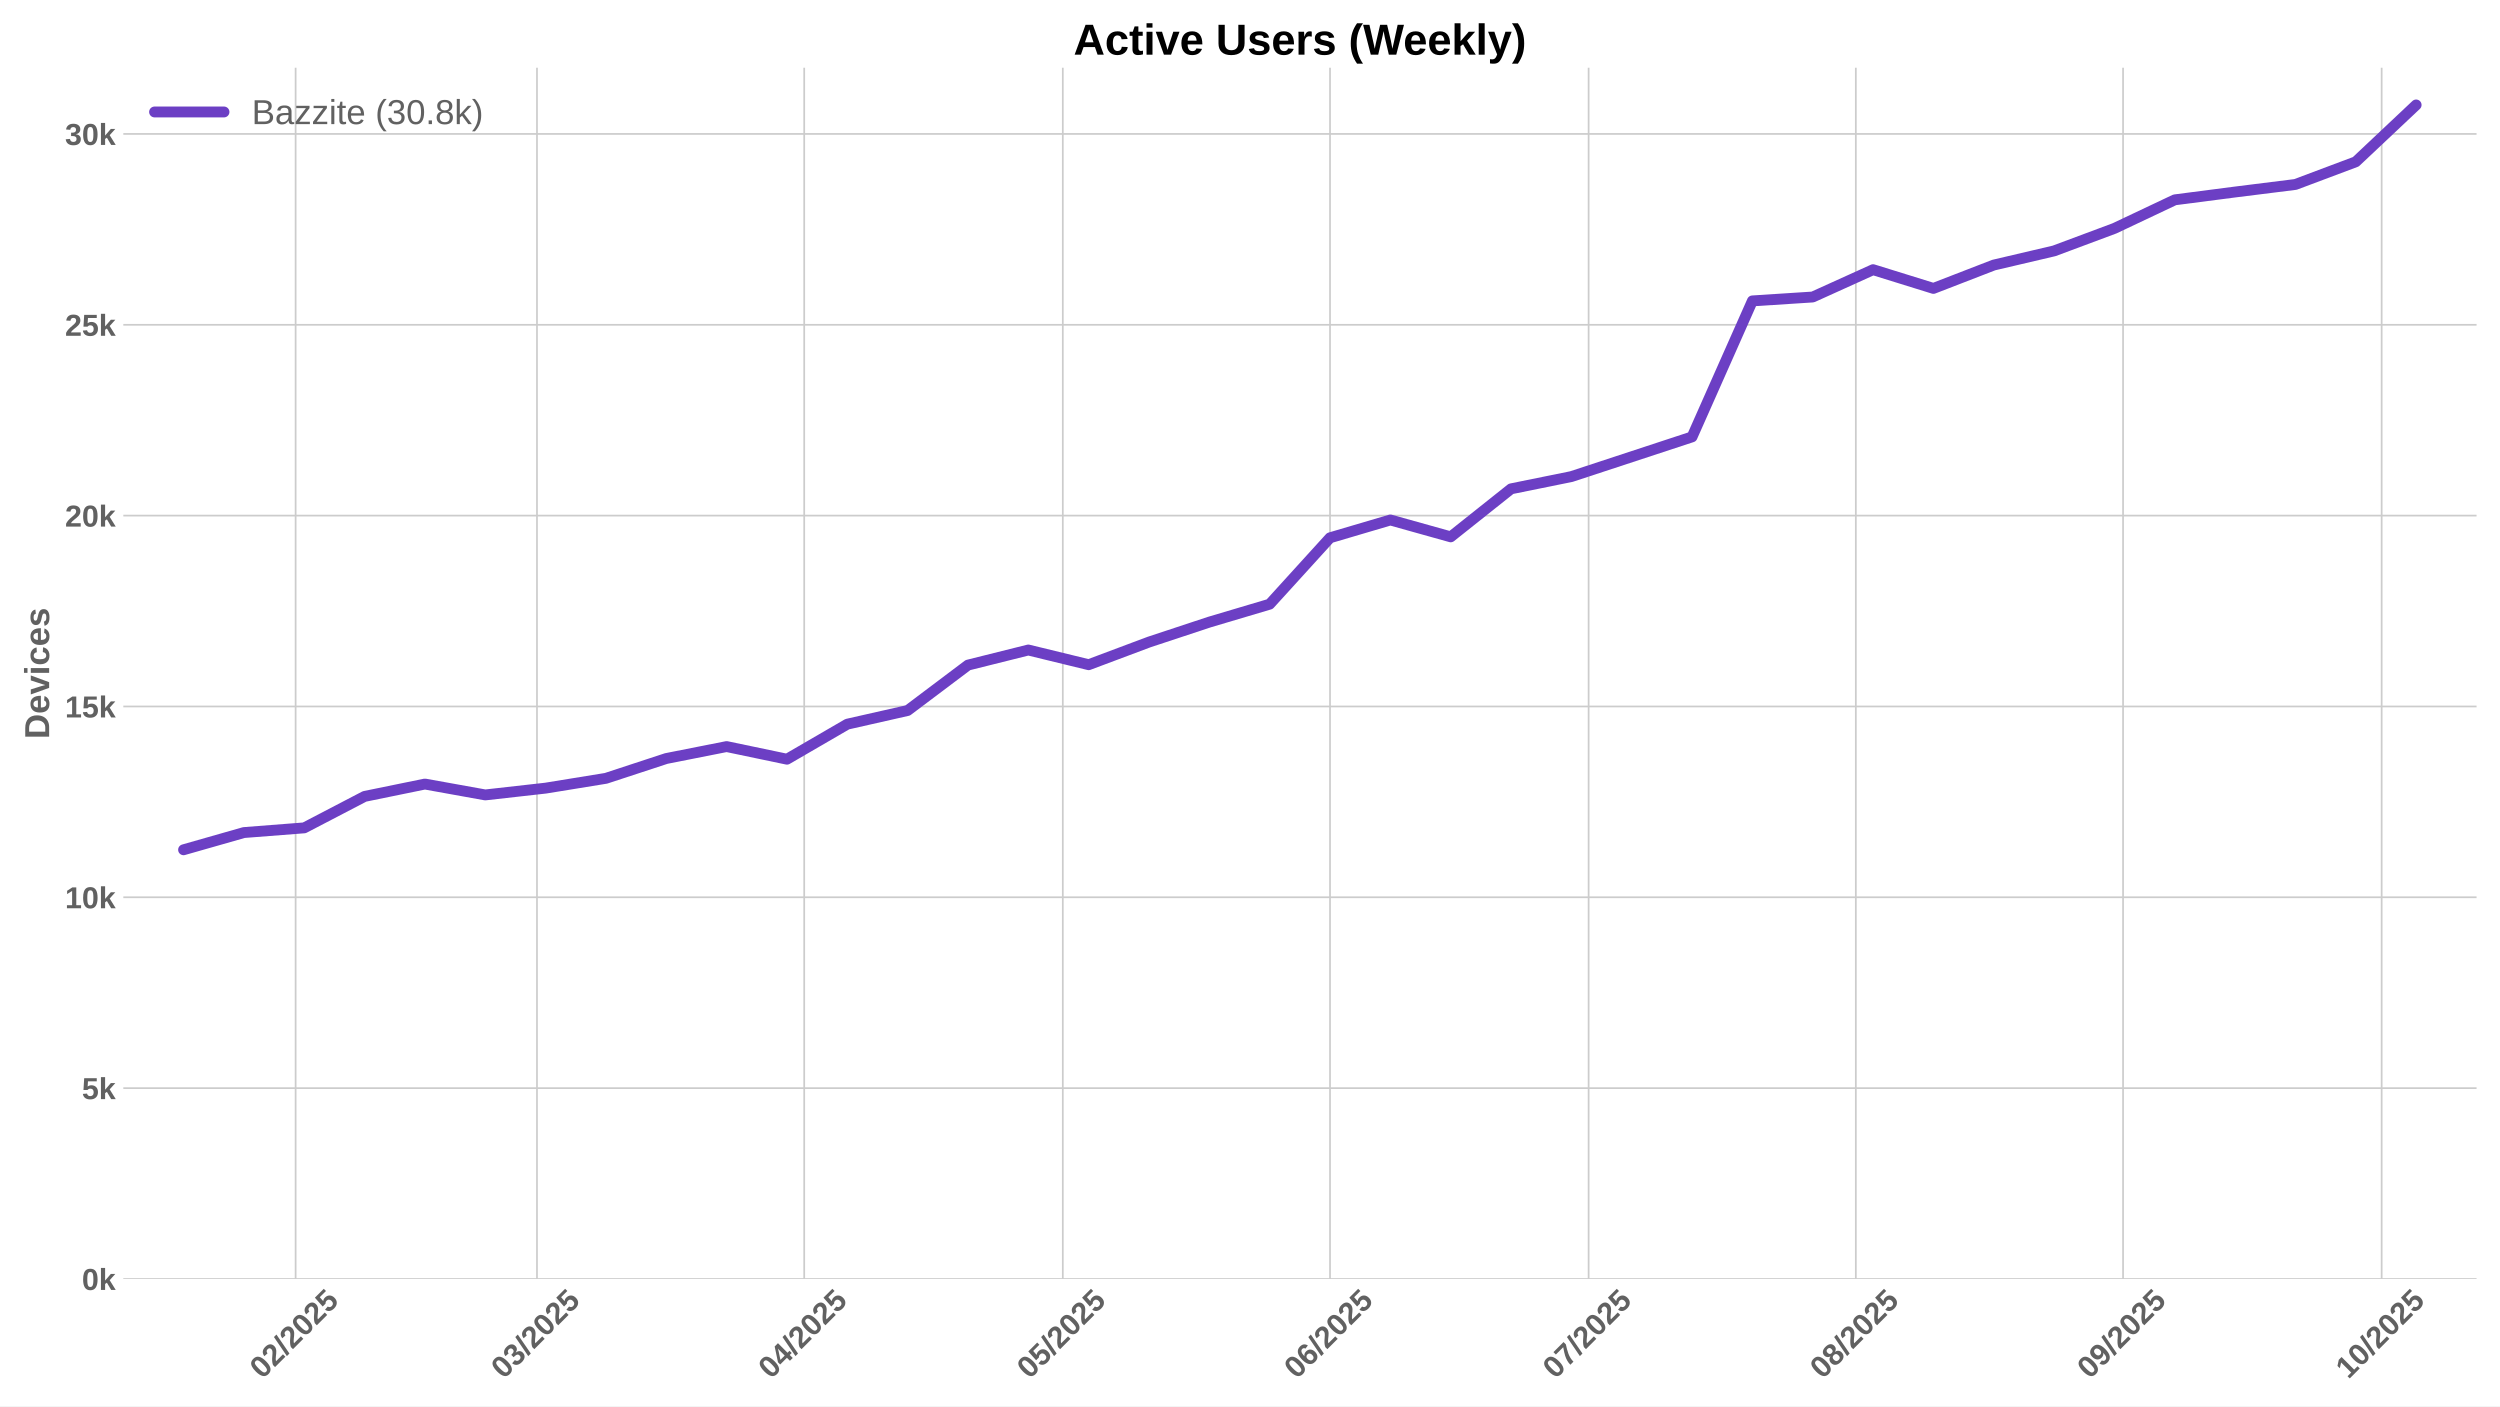
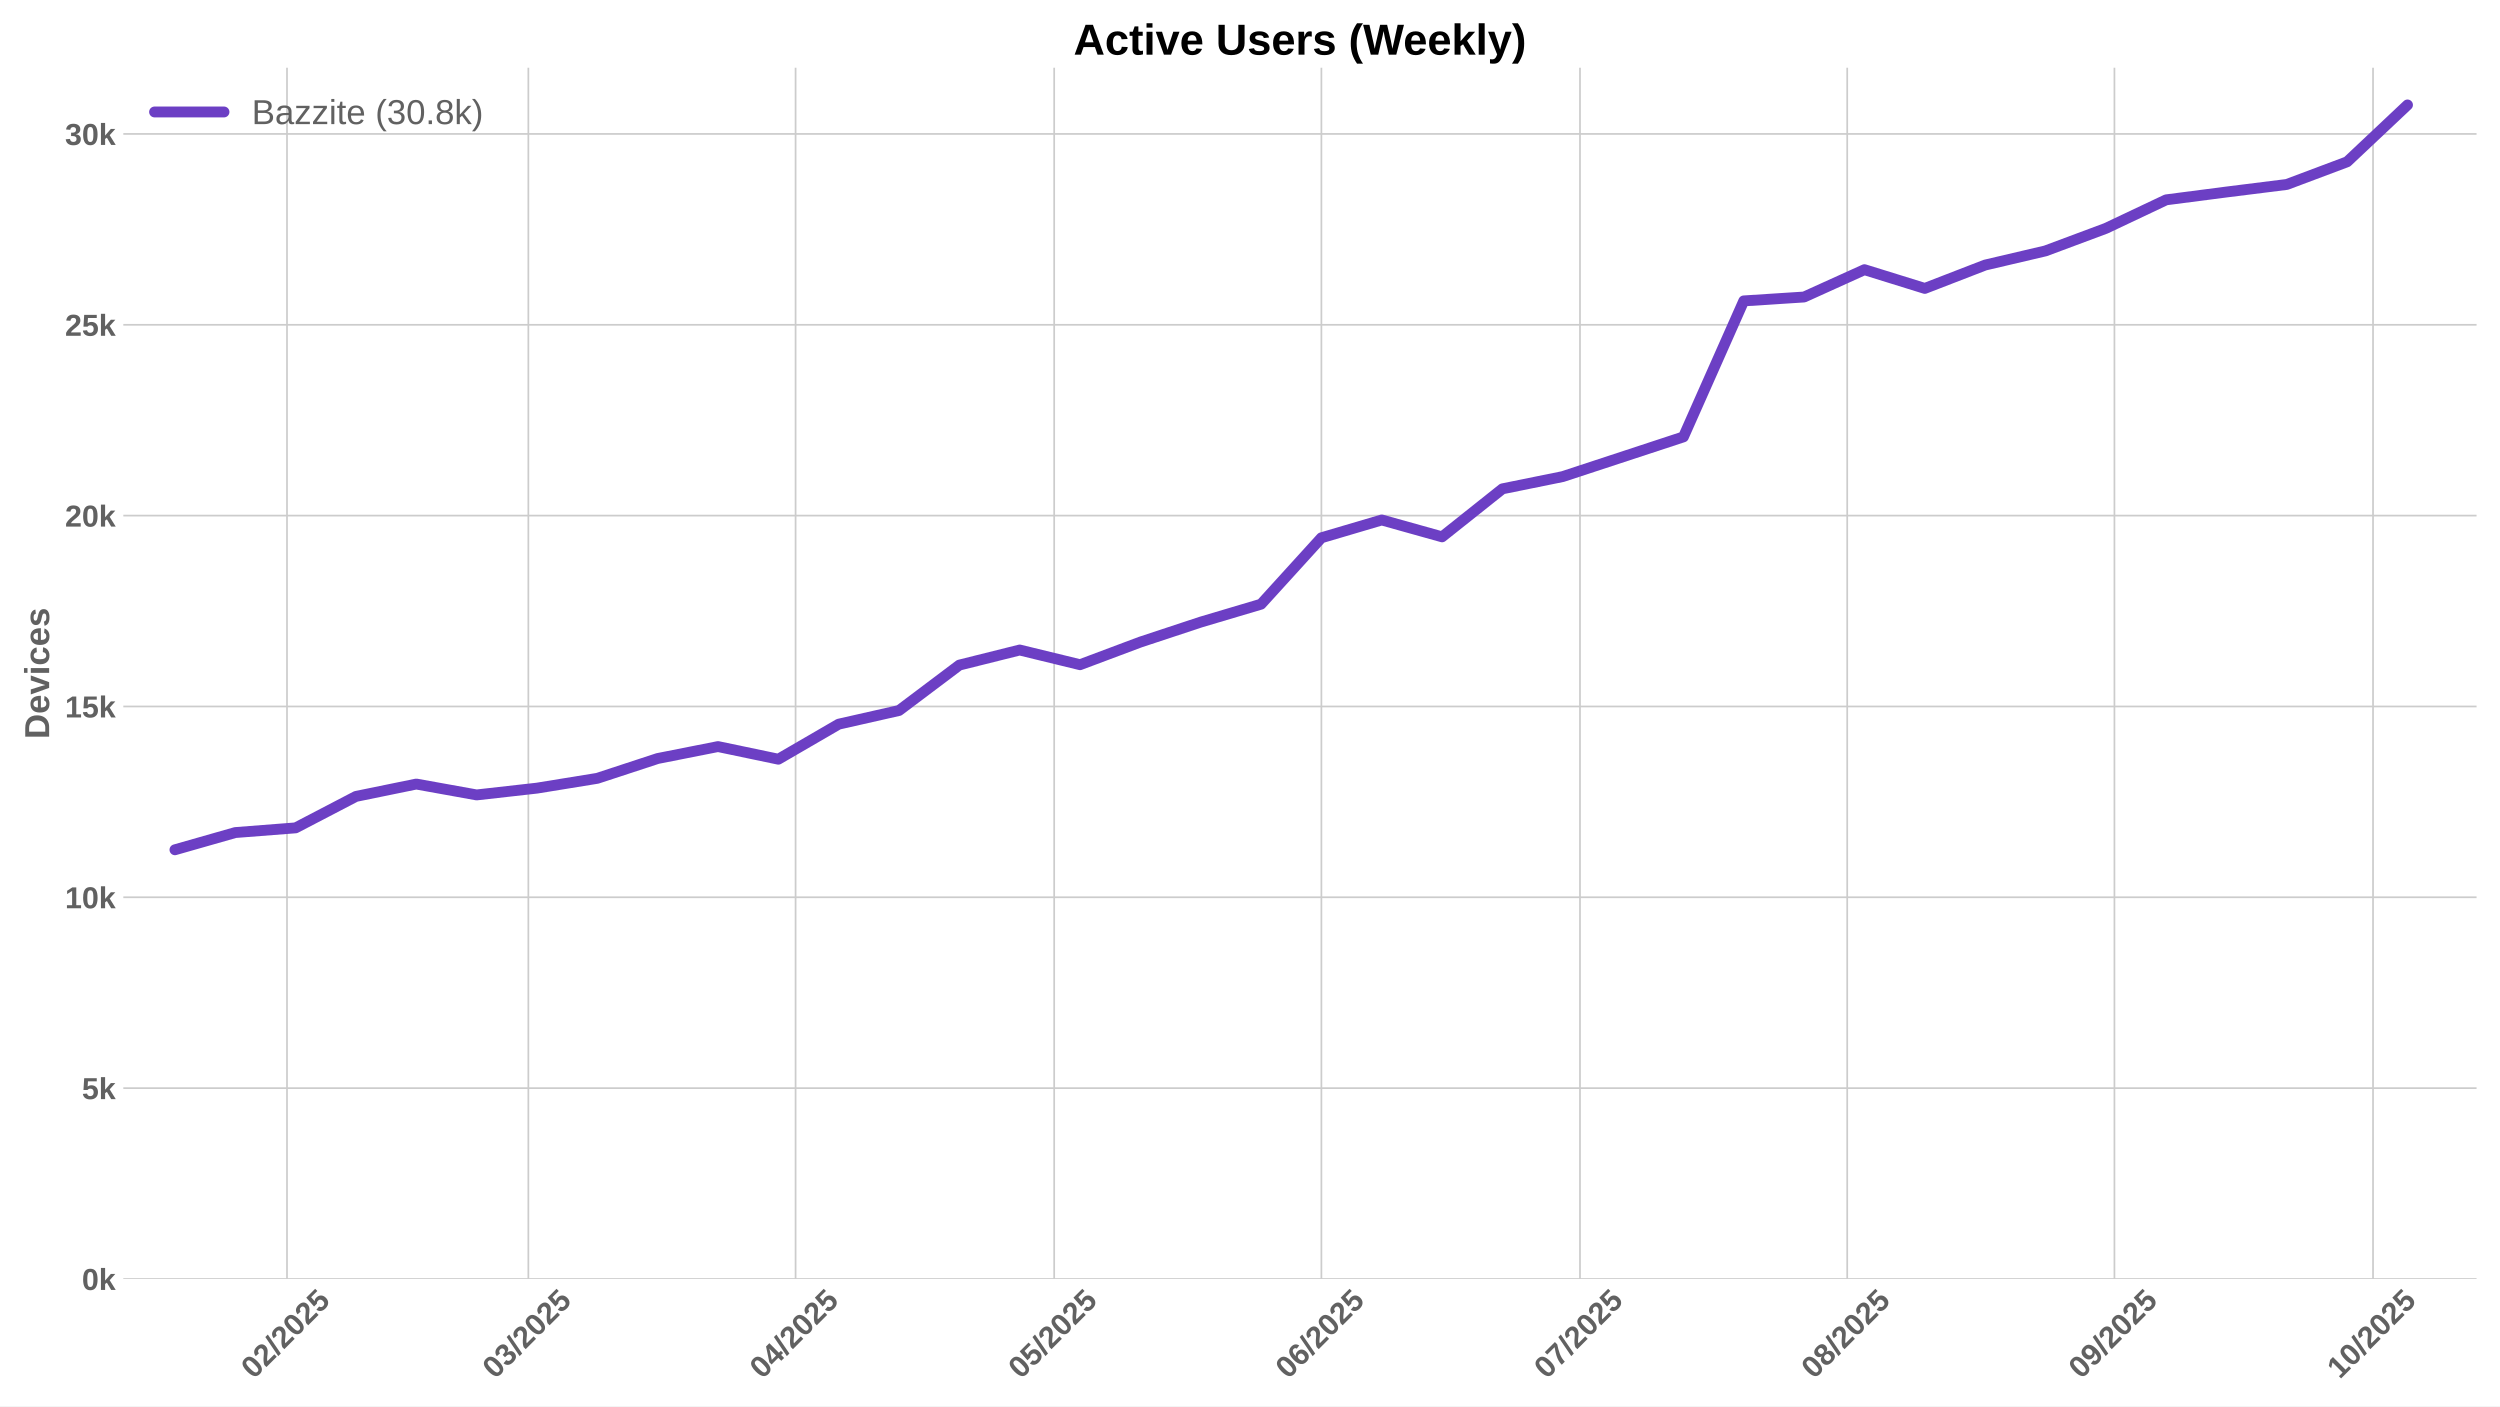
<svg xmlns="http://www.w3.org/2000/svg" xmlns:xlink="http://www.w3.org/1999/xlink" width="1152pt" height="648pt" viewBox="0 0 1152 648" version="1.1">
  <defs>
    <style type="text/css">*{stroke-linejoin: round; stroke-linecap: butt}</style>
  </defs>
  <g id="figure_1">
    <g id="patch_1">
      <path d="M 0 648  L 1152 648  L 1152 0  L 0 0  z " style="fill: #ffffff" />
    </g>
    <g id="axes_1">
      <g id="patch_2">
        <path d="M 56.82 589.343  L 1141.2 589.343  L 1141.2 31.2  L 56.82 31.2  z " style="fill: #ffffff" />
      </g>
      <g id="matplotlib.axis_1">
        <g id="xtick_1">
          <g id="line2d_1">
-             <path d="M 136.222 589.343  L 136.222 31.2  " clip-path="url(#paf05cb53e5)" style="fill: none; stroke: #cccccc; stroke-width: 0.8; stroke-linecap: round" />
+             <path d="M 132.248 589.343  L 132.248 31.2  " clip-path="url(#p21697cc60c)" style="fill: none; stroke: #cccccc; stroke-width: 0.8; stroke-linecap: round" />
          </g>
          <g id="line2d_2" />
          <g id="text_1">
-             <g style="fill: #616161" transform="translate(120.8921 635.7977) rotate(-45) scale(0.14 -0.14)">
+             <g style="fill: #616161" transform="translate(116.9178 635.7977) rotate(-45) scale(0.14 -0.14)">
              <defs>
                <path id="LiberationSans-Bold-30" d="M 3297 2203  Q 3297 1088 2914 512  Q 2531 -63 1766 -63  Q 253 -63 253 2203  Q 253 2994 418 3494  Q 584 3994 915 4231  Q 1247 4469 1791 4469  Q 2572 4469 2934 3903  Q 3297 3338 3297 2203  z M 2416 2203  Q 2416 2813 2356 3150  Q 2297 3488 2165 3634  Q 2034 3781 1784 3781  Q 1519 3781 1383 3632  Q 1247 3484 1189 3148  Q 1131 2813 1131 2203  Q 1131 1600 1192 1261  Q 1253 922 1386 775  Q 1519 628 1772 628  Q 2022 628 2158 783  Q 2294 938 2355 1278  Q 2416 1619 2416 2203  z " transform="scale(0.015625)" />
                <path id="LiberationSans-Bold-32" d="M 222 0  L 222 609  Q 394 988 711 1347  Q 1028 1706 1509 2097  Q 1972 2472 2158 2715  Q 2344 2959 2344 3194  Q 2344 3769 1766 3769  Q 1484 3769 1336 3617  Q 1188 3466 1144 3163  L 259 3213  Q 334 3825 717 4147  Q 1100 4469 1759 4469  Q 2472 4469 2853 4144  Q 3234 3819 3234 3231  Q 3234 2922 3112 2672  Q 2991 2422 2800 2211  Q 2609 2000 2376 1815  Q 2144 1631 1925 1456  Q 1706 1281 1526 1103  Q 1347 925 1259 722  L 3303 722  L 3303 0  L 222 0  z " transform="scale(0.015625)" />
                <path id="LiberationSans-Bold-2f" d="M 63 -128  L 972 4638  L 1716 4638  L 822 -128  L 63 -128  z " transform="scale(0.015625)" />
                <path id="LiberationSans-Bold-35" d="M 3381 1466  Q 3381 766 2945 351  Q 2509 -63 1750 -63  Q 1088 -63 689 235  Q 291 534 197 1100  L 1075 1172  Q 1144 891 1319 762  Q 1494 634 1759 634  Q 2088 634 2283 843  Q 2478 1053 2478 1447  Q 2478 1794 2293 2001  Q 2109 2209 1778 2209  Q 1413 2209 1181 1925  L 325 1925  L 478 4403  L 3125 4403  L 3125 3750  L 1275 3750  L 1203 2638  Q 1522 2919 2000 2919  Q 2628 2919 3004 2528  Q 3381 2138 3381 1466  z " transform="scale(0.015625)" />
              </defs>
              <use xlink:href="#LiberationSans-Bold-30" />
              <use xlink:href="#LiberationSans-Bold-32" transform="translate(55.61523 0)" />
              <use xlink:href="#LiberationSans-Bold-2f" transform="translate(111.2305 0)" />
              <use xlink:href="#LiberationSans-Bold-32" transform="translate(139.0137 0)" />
              <use xlink:href="#LiberationSans-Bold-30" transform="translate(194.6289 0)" />
              <use xlink:href="#LiberationSans-Bold-32" transform="translate(250.2441 0)" />
              <use xlink:href="#LiberationSans-Bold-35" transform="translate(305.8594 0)" />
            </g>
          </g>
        </g>
        <g id="xtick_2">
          <g id="line2d_3">
-             <path d="M 247.441 589.343  L 247.441 31.2  " clip-path="url(#paf05cb53e5)" style="fill: none; stroke: #cccccc; stroke-width: 0.8; stroke-linecap: round" />
+             <path d="M 243.467 589.343  L 243.467 31.2  " clip-path="url(#p21697cc60c)" style="fill: none; stroke: #cccccc; stroke-width: 0.8; stroke-linecap: round" />
          </g>
          <g id="line2d_4" />
          <g id="text_2">
-             <g style="fill: #616161" transform="translate(232.1105 635.7977) rotate(-45) scale(0.14 -0.14)">
+             <g style="fill: #616161" transform="translate(228.1362 635.7977) rotate(-45) scale(0.14 -0.14)">
              <defs>
                <path id="LiberationSans-Bold-33" d="M 3328 1222  Q 3328 603 2922 265  Q 2516 -72 1766 -72  Q 1056 -72 637 254  Q 219 581 147 1197  L 1041 1275  Q 1125 641 1763 641  Q 2078 641 2253 797  Q 2428 953 2428 1275  Q 2428 1569 2215 1725  Q 2003 1881 1584 1881  L 1278 1881  L 1278 2591  L 1566 2591  Q 1944 2591 2134 2745  Q 2325 2900 2325 3188  Q 2325 3459 2173 3614  Q 2022 3769 1731 3769  Q 1459 3769 1292 3619  Q 1125 3469 1100 3194  L 222 3256  Q 291 3825 694 4147  Q 1097 4469 1747 4469  Q 2438 4469 2827 4158  Q 3216 3847 3216 3297  Q 3216 2884 2973 2618  Q 2731 2353 2275 2266  L 2275 2253  Q 2781 2194 3054 1920  Q 3328 1647 3328 1222  z " transform="scale(0.015625)" />
              </defs>
              <use xlink:href="#LiberationSans-Bold-30" />
              <use xlink:href="#LiberationSans-Bold-33" transform="translate(55.61523 0)" />
              <use xlink:href="#LiberationSans-Bold-2f" transform="translate(111.2305 0)" />
              <use xlink:href="#LiberationSans-Bold-32" transform="translate(139.0137 0)" />
              <use xlink:href="#LiberationSans-Bold-30" transform="translate(194.6289 0)" />
              <use xlink:href="#LiberationSans-Bold-32" transform="translate(250.2441 0)" />
              <use xlink:href="#LiberationSans-Bold-35" transform="translate(305.8594 0)" />
            </g>
          </g>
        </g>
        <g id="xtick_3">
          <g id="line2d_5">
-             <path d="M 370.576 589.343  L 370.576 31.2  " clip-path="url(#paf05cb53e5)" style="fill: none; stroke: #cccccc; stroke-width: 0.8; stroke-linecap: round" />
+             <path d="M 366.601 589.343  L 366.601 31.2  " clip-path="url(#p21697cc60c)" style="fill: none; stroke: #cccccc; stroke-width: 0.8; stroke-linecap: round" />
          </g>
          <g id="line2d_6" />
          <g id="text_3">
-             <g style="fill: #616161" transform="translate(355.2453 635.7977) rotate(-45) scale(0.14 -0.14)">
+             <g style="fill: #616161" transform="translate(351.2709 635.7977) rotate(-45) scale(0.14 -0.14)">
              <defs>
                <path id="LiberationSans-Bold-34" d="M 2938 897  L 2938 0  L 2100 0  L 2100 897  L 97 897  L 97 1556  L 1956 4403  L 2938 4403  L 2938 1550  L 3525 1550  L 3525 897  L 2938 897  z M 2100 2991  Q 2100 3159 2111 3356  Q 2122 3553 2128 3609  Q 2047 3434 1834 3103  L 813 1550  L 2100 1550  L 2100 2991  z " transform="scale(0.015625)" />
              </defs>
              <use xlink:href="#LiberationSans-Bold-30" />
              <use xlink:href="#LiberationSans-Bold-34" transform="translate(55.61523 0)" />
              <use xlink:href="#LiberationSans-Bold-2f" transform="translate(111.2305 0)" />
              <use xlink:href="#LiberationSans-Bold-32" transform="translate(139.0137 0)" />
              <use xlink:href="#LiberationSans-Bold-30" transform="translate(194.6289 0)" />
              <use xlink:href="#LiberationSans-Bold-32" transform="translate(250.2441 0)" />
              <use xlink:href="#LiberationSans-Bold-35" transform="translate(305.8594 0)" />
            </g>
          </g>
        </g>
        <g id="xtick_4">
          <g id="line2d_7">
-             <path d="M 489.738 589.343  L 489.738 31.2  " clip-path="url(#paf05cb53e5)" style="fill: none; stroke: #cccccc; stroke-width: 0.8; stroke-linecap: round" />
+             <path d="M 485.764 589.343  L 485.764 31.2  " clip-path="url(#p21697cc60c)" style="fill: none; stroke: #cccccc; stroke-width: 0.8; stroke-linecap: round" />
          </g>
          <g id="line2d_8" />
          <g id="text_4">
-             <g style="fill: #616161" transform="translate(474.4079 635.7977) rotate(-45) scale(0.14 -0.14)">
+             <g style="fill: #616161" transform="translate(470.4336 635.7977) rotate(-45) scale(0.14 -0.14)">
              <use xlink:href="#LiberationSans-Bold-30" />
              <use xlink:href="#LiberationSans-Bold-35" transform="translate(55.61523 0)" />
              <use xlink:href="#LiberationSans-Bold-2f" transform="translate(111.2305 0)" />
              <use xlink:href="#LiberationSans-Bold-32" transform="translate(139.0137 0)" />
              <use xlink:href="#LiberationSans-Bold-30" transform="translate(194.6289 0)" />
              <use xlink:href="#LiberationSans-Bold-32" transform="translate(250.2441 0)" />
              <use xlink:href="#LiberationSans-Bold-35" transform="translate(305.8594 0)" />
            </g>
          </g>
        </g>
        <g id="xtick_5">
          <g id="line2d_9">
-             <path d="M 612.873 589.343  L 612.873 31.2  " clip-path="url(#paf05cb53e5)" style="fill: none; stroke: #cccccc; stroke-width: 0.8; stroke-linecap: round" />
+             <path d="M 608.899 589.343  L 608.899 31.2  " clip-path="url(#p21697cc60c)" style="fill: none; stroke: #cccccc; stroke-width: 0.8; stroke-linecap: round" />
          </g>
          <g id="line2d_10" />
          <g id="text_5">
-             <g style="fill: #616161" transform="translate(597.5426 635.7977) rotate(-45) scale(0.14 -0.14)">
+             <g style="fill: #616161" transform="translate(593.5683 635.7977) rotate(-45) scale(0.14 -0.14)">
              <defs>
                <path id="LiberationSans-Bold-36" d="M 3328 1441  Q 3328 738 2934 337  Q 2541 -63 1847 -63  Q 1069 -63 651 482  Q 234 1028 234 2100  Q 234 3278 657 3873  Q 1081 4469 1869 4469  Q 2428 4469 2751 4222  Q 3075 3975 3209 3456  L 2381 3341  Q 2263 3775 1850 3775  Q 1497 3775 1295 3422  Q 1094 3069 1094 2350  Q 1234 2584 1484 2709  Q 1734 2834 2050 2834  Q 2641 2834 2984 2459  Q 3328 2084 3328 1441  z M 2447 1416  Q 2447 1791 2273 1989  Q 2100 2188 1797 2188  Q 1506 2188 1331 2002  Q 1156 1816 1156 1509  Q 1156 1125 1339 873  Q 1522 622 1819 622  Q 2116 622 2281 833  Q 2447 1044 2447 1416  z " transform="scale(0.015625)" />
              </defs>
              <use xlink:href="#LiberationSans-Bold-30" />
              <use xlink:href="#LiberationSans-Bold-36" transform="translate(55.61523 0)" />
              <use xlink:href="#LiberationSans-Bold-2f" transform="translate(111.2305 0)" />
              <use xlink:href="#LiberationSans-Bold-32" transform="translate(139.0137 0)" />
              <use xlink:href="#LiberationSans-Bold-30" transform="translate(194.6289 0)" />
              <use xlink:href="#LiberationSans-Bold-32" transform="translate(250.2441 0)" />
              <use xlink:href="#LiberationSans-Bold-35" transform="translate(305.8594 0)" />
            </g>
          </g>
        </g>
        <g id="xtick_6">
          <g id="line2d_11">
-             <path d="M 732.036 589.343  L 732.036 31.2  " clip-path="url(#paf05cb53e5)" style="fill: none; stroke: #cccccc; stroke-width: 0.8; stroke-linecap: round" />
+             <path d="M 728.061 589.343  L 728.061 31.2  " clip-path="url(#p21697cc60c)" style="fill: none; stroke: #cccccc; stroke-width: 0.8; stroke-linecap: round" />
          </g>
          <g id="line2d_12" />
          <g id="text_6">
-             <g style="fill: #616161" transform="translate(716.7053 635.7977) rotate(-45) scale(0.14 -0.14)">
+             <g style="fill: #616161" transform="translate(712.7309 635.7977) rotate(-45) scale(0.14 -0.14)">
              <defs>
                <path id="LiberationSans-Bold-37" d="M 3278 3706  Q 2981 3238 2717 2797  Q 2453 2356 2256 1911  Q 2059 1466 1945 995  Q 1831 525 1831 0  L 916 0  Q 916 550 1059 1064  Q 1203 1578 1475 2111  Q 1747 2644 2463 3681  L 275 3681  L 275 4403  L 3278 4403  L 3278 3706  z " transform="scale(0.015625)" />
              </defs>
              <use xlink:href="#LiberationSans-Bold-30" />
              <use xlink:href="#LiberationSans-Bold-37" transform="translate(55.61523 0)" />
              <use xlink:href="#LiberationSans-Bold-2f" transform="translate(111.2305 0)" />
              <use xlink:href="#LiberationSans-Bold-32" transform="translate(139.0137 0)" />
              <use xlink:href="#LiberationSans-Bold-30" transform="translate(194.6289 0)" />
              <use xlink:href="#LiberationSans-Bold-32" transform="translate(250.2441 0)" />
              <use xlink:href="#LiberationSans-Bold-35" transform="translate(305.8594 0)" />
            </g>
          </g>
        </g>
        <g id="xtick_7">
          <g id="line2d_13">
-             <path d="M 855.17 589.343  L 855.17 31.2  " clip-path="url(#paf05cb53e5)" style="fill: none; stroke: #cccccc; stroke-width: 0.8; stroke-linecap: round" />
+             <path d="M 851.196 589.343  L 851.196 31.2  " clip-path="url(#p21697cc60c)" style="fill: none; stroke: #cccccc; stroke-width: 0.8; stroke-linecap: round" />
          </g>
          <g id="line2d_14" />
          <g id="text_7">
-             <g style="fill: #616161" transform="translate(839.84 635.7977) rotate(-45) scale(0.14 -0.14)">
+             <g style="fill: #616161" transform="translate(835.8657 635.7977) rotate(-45) scale(0.14 -0.14)">
              <defs>
                <path id="LiberationSans-Bold-38" d="M 3363 1241  Q 3363 622 2953 279  Q 2544 -63 1784 -63  Q 1031 -63 617 278  Q 203 619 203 1234  Q 203 1656 447 1945  Q 691 2234 1100 2303  L 1100 2316  Q 744 2394 525 2669  Q 306 2944 306 3303  Q 306 3844 689 4156  Q 1072 4469 1772 4469  Q 2488 4469 2870 4164  Q 3253 3859 3253 3297  Q 3253 2938 3036 2666  Q 2819 2394 2453 2322  L 2453 2309  Q 2878 2241 3120 1961  Q 3363 1681 3363 1241  z M 2350 3250  Q 2350 3563 2206 3708  Q 2063 3853 1772 3853  Q 1203 3853 1203 3250  Q 1203 2619 1778 2619  Q 2066 2619 2208 2766  Q 2350 2913 2350 3250  z M 2453 1313  Q 2453 2003 1766 2003  Q 1447 2003 1276 1822  Q 1106 1641 1106 1300  Q 1106 913 1275 734  Q 1444 556 1791 556  Q 2131 556 2292 734  Q 2453 913 2453 1313  z " transform="scale(0.015625)" />
              </defs>
              <use xlink:href="#LiberationSans-Bold-30" />
              <use xlink:href="#LiberationSans-Bold-38" transform="translate(55.61523 0)" />
              <use xlink:href="#LiberationSans-Bold-2f" transform="translate(111.2305 0)" />
              <use xlink:href="#LiberationSans-Bold-32" transform="translate(139.0137 0)" />
              <use xlink:href="#LiberationSans-Bold-30" transform="translate(194.6289 0)" />
              <use xlink:href="#LiberationSans-Bold-32" transform="translate(250.2441 0)" />
              <use xlink:href="#LiberationSans-Bold-35" transform="translate(305.8594 0)" />
            </g>
          </g>
        </g>
        <g id="xtick_8">
          <g id="line2d_15">
-             <path d="M 978.305 589.343  L 978.305 31.2  " clip-path="url(#paf05cb53e5)" style="fill: none; stroke: #cccccc; stroke-width: 0.8; stroke-linecap: round" />
+             <path d="M 974.331 589.343  L 974.331 31.2  " clip-path="url(#p21697cc60c)" style="fill: none; stroke: #cccccc; stroke-width: 0.8; stroke-linecap: round" />
          </g>
          <g id="line2d_16" />
          <g id="text_8">
-             <g style="fill: #616161" transform="translate(962.9747 635.7977) rotate(-45) scale(0.14 -0.14)">
+             <g style="fill: #616161" transform="translate(959.0004 635.7977) rotate(-45) scale(0.14 -0.14)">
              <defs>
                <path id="LiberationSans-Bold-39" d="M 3322 2272  Q 3322 1100 2894 518  Q 2466 -63 1678 -63  Q 1097 -63 767 185  Q 438 434 300 972  L 1125 1088  Q 1247 628 1688 628  Q 2056 628 2254 981  Q 2453 1334 2459 2028  Q 2341 1794 2070 1661  Q 1800 1528 1488 1528  Q 906 1528 564 1923  Q 222 2319 222 2994  Q 222 3688 623 4078  Q 1025 4469 1759 4469  Q 2550 4469 2936 3920  Q 3322 3372 3322 2272  z M 2394 2888  Q 2394 3297 2214 3539  Q 2034 3781 1738 3781  Q 1447 3781 1280 3570  Q 1113 3359 1113 2988  Q 1113 2622 1278 2401  Q 1444 2181 1741 2181  Q 2022 2181 2208 2373  Q 2394 2566 2394 2888  z " transform="scale(0.015625)" />
              </defs>
              <use xlink:href="#LiberationSans-Bold-30" />
              <use xlink:href="#LiberationSans-Bold-39" transform="translate(55.61523 0)" />
              <use xlink:href="#LiberationSans-Bold-2f" transform="translate(111.2305 0)" />
              <use xlink:href="#LiberationSans-Bold-32" transform="translate(139.0137 0)" />
              <use xlink:href="#LiberationSans-Bold-30" transform="translate(194.6289 0)" />
              <use xlink:href="#LiberationSans-Bold-32" transform="translate(250.2441 0)" />
              <use xlink:href="#LiberationSans-Bold-35" transform="translate(305.8594 0)" />
            </g>
          </g>
        </g>
        <g id="xtick_9">
          <g id="line2d_17">
-             <path d="M 1097.468 589.343  L 1097.468 31.2  " clip-path="url(#paf05cb53e5)" style="fill: none; stroke: #cccccc; stroke-width: 0.8; stroke-linecap: round" />
+             <path d="M 1093.493 589.343  L 1093.493 31.2  " clip-path="url(#p21697cc60c)" style="fill: none; stroke: #cccccc; stroke-width: 0.8; stroke-linecap: round" />
          </g>
          <g id="line2d_18" />
          <g id="text_9">
-             <g style="fill: #616161" transform="translate(1082.137 635.7977) rotate(-45) scale(0.14 -0.14)">
+             <g style="fill: #616161" transform="translate(1078.163 635.7977) rotate(-45) scale(0.14 -0.14)">
              <defs>
                <path id="LiberationSans-Bold-31" d="M 403 0  L 403 653  L 1494 653  L 1494 3656  L 438 2997  L 438 3688  L 1541 4403  L 2372 4403  L 2372 653  L 3381 653  L 3381 0  L 403 0  z " transform="scale(0.015625)" />
              </defs>
              <use xlink:href="#LiberationSans-Bold-31" />
              <use xlink:href="#LiberationSans-Bold-30" transform="translate(55.61523 0)" />
              <use xlink:href="#LiberationSans-Bold-2f" transform="translate(111.2305 0)" />
              <use xlink:href="#LiberationSans-Bold-32" transform="translate(139.0137 0)" />
              <use xlink:href="#LiberationSans-Bold-30" transform="translate(194.6289 0)" />
              <use xlink:href="#LiberationSans-Bold-32" transform="translate(250.2441 0)" />
              <use xlink:href="#LiberationSans-Bold-35" transform="translate(305.8594 0)" />
            </g>
          </g>
        </g>
      </g>
      <g id="matplotlib.axis_2">
        <g id="ytick_1">
          <g id="line2d_19">
-             <path d="M 56.82 589.343  L 1141.2 589.343  " clip-path="url(#paf05cb53e5)" style="fill: none; stroke: #cccccc; stroke-width: 0.8; stroke-linecap: round" />
+             <path d="M 56.82 589.343  L 1141.2 589.343  " clip-path="url(#p21697cc60c)" style="fill: none; stroke: #cccccc; stroke-width: 0.8; stroke-linecap: round" />
          </g>
          <g id="line2d_20" />
          <g id="text_10">
            <g style="fill: #616161" transform="translate(37.74938 594.416) scale(0.14 -0.14)">
              <defs>
                <path id="LiberationSans-Bold-6b" d="M 2606 0  L 1703 1531  L 1325 1269  L 1325 0  L 447 0  L 447 4638  L 1325 4638  L 1325 1981  L 2531 3381  L 3475 3381  L 2288 2063  L 3566 0  L 2606 0  z " transform="scale(0.015625)" />
              </defs>
              <use xlink:href="#LiberationSans-Bold-30" />
              <use xlink:href="#LiberationSans-Bold-6b" transform="translate(55.61523 0)" />
            </g>
          </g>
        </g>
        <g id="ytick_2">
          <g id="line2d_21">
-             <path d="M 56.82 501.407  L 1141.2 501.407  " clip-path="url(#paf05cb53e5)" style="fill: none; stroke: #cccccc; stroke-width: 0.8; stroke-linecap: round" />
+             <path d="M 56.82 501.407  L 1141.2 501.407  " clip-path="url(#p21697cc60c)" style="fill: none; stroke: #cccccc; stroke-width: 0.8; stroke-linecap: round" />
          </g>
          <g id="line2d_22" />
          <g id="text_11">
            <g style="fill: #616161" transform="translate(37.74938 506.48) scale(0.14 -0.14)">
              <use xlink:href="#LiberationSans-Bold-35" />
              <use xlink:href="#LiberationSans-Bold-6b" transform="translate(55.61523 0)" />
            </g>
          </g>
        </g>
        <g id="ytick_3">
          <g id="line2d_23">
-             <path d="M 56.82 413.471  L 1141.2 413.471  " clip-path="url(#paf05cb53e5)" style="fill: none; stroke: #cccccc; stroke-width: 0.8; stroke-linecap: round" />
+             <path d="M 56.82 413.471  L 1141.2 413.471  " clip-path="url(#p21697cc60c)" style="fill: none; stroke: #cccccc; stroke-width: 0.8; stroke-linecap: round" />
          </g>
          <g id="line2d_24" />
          <g id="text_12">
            <g style="fill: #616161" transform="translate(29.96406 418.5439) scale(0.14 -0.14)">
              <use xlink:href="#LiberationSans-Bold-31" />
              <use xlink:href="#LiberationSans-Bold-30" transform="translate(55.61523 0)" />
              <use xlink:href="#LiberationSans-Bold-6b" transform="translate(111.2305 0)" />
            </g>
          </g>
        </g>
        <g id="ytick_4">
          <g id="line2d_25">
-             <path d="M 56.82 325.535  L 1141.2 325.535  " clip-path="url(#paf05cb53e5)" style="fill: none; stroke: #cccccc; stroke-width: 0.8; stroke-linecap: round" />
+             <path d="M 56.82 325.535  L 1141.2 325.535  " clip-path="url(#p21697cc60c)" style="fill: none; stroke: #cccccc; stroke-width: 0.8; stroke-linecap: round" />
          </g>
          <g id="line2d_26" />
          <g id="text_13">
            <g style="fill: #616161" transform="translate(29.96406 330.6079) scale(0.14 -0.14)">
              <use xlink:href="#LiberationSans-Bold-31" />
              <use xlink:href="#LiberationSans-Bold-35" transform="translate(55.61523 0)" />
              <use xlink:href="#LiberationSans-Bold-6b" transform="translate(111.2305 0)" />
            </g>
          </g>
        </g>
        <g id="ytick_5">
          <g id="line2d_27">
-             <path d="M 56.82 237.599  L 1141.2 237.599  " clip-path="url(#paf05cb53e5)" style="fill: none; stroke: #cccccc; stroke-width: 0.8; stroke-linecap: round" />
+             <path d="M 56.82 237.599  L 1141.2 237.599  " clip-path="url(#p21697cc60c)" style="fill: none; stroke: #cccccc; stroke-width: 0.8; stroke-linecap: round" />
          </g>
          <g id="line2d_28" />
          <g id="text_14">
            <g style="fill: #616161" transform="translate(29.96406 242.6719) scale(0.14 -0.14)">
              <use xlink:href="#LiberationSans-Bold-32" />
              <use xlink:href="#LiberationSans-Bold-30" transform="translate(55.61523 0)" />
              <use xlink:href="#LiberationSans-Bold-6b" transform="translate(111.2305 0)" />
            </g>
          </g>
        </g>
        <g id="ytick_6">
          <g id="line2d_29">
-             <path d="M 56.82 149.663  L 1141.2 149.663  " clip-path="url(#paf05cb53e5)" style="fill: none; stroke: #cccccc; stroke-width: 0.8; stroke-linecap: round" />
+             <path d="M 56.82 149.663  L 1141.2 149.663  " clip-path="url(#p21697cc60c)" style="fill: none; stroke: #cccccc; stroke-width: 0.8; stroke-linecap: round" />
          </g>
          <g id="line2d_30" />
          <g id="text_15">
            <g style="fill: #616161" transform="translate(29.96406 154.7358) scale(0.14 -0.14)">
              <use xlink:href="#LiberationSans-Bold-32" />
              <use xlink:href="#LiberationSans-Bold-35" transform="translate(55.61523 0)" />
              <use xlink:href="#LiberationSans-Bold-6b" transform="translate(111.2305 0)" />
            </g>
          </g>
        </g>
        <g id="ytick_7">
          <g id="line2d_31">
-             <path d="M 56.82 61.727  L 1141.2 61.727  " clip-path="url(#paf05cb53e5)" style="fill: none; stroke: #cccccc; stroke-width: 0.8; stroke-linecap: round" />
+             <path d="M 56.82 61.727  L 1141.2 61.727  " clip-path="url(#p21697cc60c)" style="fill: none; stroke: #cccccc; stroke-width: 0.8; stroke-linecap: round" />
          </g>
          <g id="line2d_32" />
          <g id="text_16">
            <g style="fill: #616161" transform="translate(29.96406 66.79981) scale(0.14 -0.14)">
              <use xlink:href="#LiberationSans-Bold-33" />
              <use xlink:href="#LiberationSans-Bold-30" transform="translate(55.61523 0)" />
              <use xlink:href="#LiberationSans-Bold-6b" transform="translate(111.2305 0)" />
            </g>
          </g>
        </g>
        <g id="text_17">
          <g style="fill: #616161" transform="translate(22.64406 340.5153) rotate(-90) scale(0.16 -0.16)">
            <defs>
              <path id="LiberationSans-Bold-44" d="M 4353 2234  Q 4353 1553 4086 1045  Q 3819 538 3330 269  Q 2841 0 2209 0  L 428 0  L 428 4403  L 2022 4403  Q 3134 4403 3743 3842  Q 4353 3281 4353 2234  z M 3425 2234  Q 3425 2944 3056 3317  Q 2688 3691 2003 3691  L 1350 3691  L 1350 713  L 2131 713  Q 2725 713 3075 1122  Q 3425 1531 3425 2234  z " transform="scale(0.015625)" />
              <path id="LiberationSans-Bold-65" d="M 1831 -63  Q 1069 -63 659 389  Q 250 841 250 1706  Q 250 2544 665 2994  Q 1081 3444 1844 3444  Q 2572 3444 2956 2961  Q 3341 2478 3341 1547  L 3341 1522  L 1172 1522  Q 1172 1028 1355 776  Q 1538 525 1875 525  Q 2341 525 2463 928  L 3291 856  Q 2931 -63 1831 -63  z M 1831 2891  Q 1522 2891 1355 2675  Q 1188 2459 1178 2072  L 2491 2072  Q 2466 2481 2294 2686  Q 2122 2891 1831 2891  z " transform="scale(0.015625)" />
              <path id="LiberationSans-Bold-76" d="M 2284 0  L 1234 0  L 25 3381  L 953 3381  L 1544 1491  Q 1591 1334 1766 709  Q 1797 838 1894 1159  Q 1991 1481 2613 3381  L 3531 3381  L 2284 0  z " transform="scale(0.015625)" />
              <path id="LiberationSans-Bold-69" d="M 447 3991  L 447 4638  L 1325 4638  L 1325 3991  L 447 3991  z M 447 0  L 447 3381  L 1325 3381  L 1325 0  L 447 0  z " transform="scale(0.015625)" />
              <path id="LiberationSans-Bold-63" d="M 1856 -63  Q 1088 -63 669 395  Q 250 853 250 1672  Q 250 2509 672 2976  Q 1094 3444 1869 3444  Q 2466 3444 2856 3144  Q 3247 2844 3347 2316  L 2463 2272  Q 2425 2531 2275 2686  Q 2125 2841 1850 2841  Q 1172 2841 1172 1706  Q 1172 538 1863 538  Q 2113 538 2281 695  Q 2450 853 2491 1166  L 3372 1125  Q 3325 778 3123 506  Q 2922 234 2594 85  Q 2266 -63 1856 -63  z " transform="scale(0.015625)" />
              <path id="LiberationSans-Bold-73" d="M 3297 988  Q 3297 497 2895 217  Q 2494 -63 1784 -63  Q 1088 -63 717 157  Q 347 378 225 844  L 997 959  Q 1063 719 1223 619  Q 1384 519 1784 519  Q 2153 519 2322 612  Q 2491 706 2491 906  Q 2491 1069 2355 1164  Q 2219 1259 1894 1325  Q 1150 1472 890 1598  Q 631 1725 495 1926  Q 359 2128 359 2422  Q 359 2906 732 3176  Q 1106 3447 1791 3447  Q 2394 3447 2761 3212  Q 3128 2978 3219 2534  L 2441 2453  Q 2403 2659 2256 2761  Q 2109 2863 1791 2863  Q 1478 2863 1322 2783  Q 1166 2703 1166 2516  Q 1166 2369 1286 2283  Q 1406 2197 1691 2141  Q 2088 2059 2395 1973  Q 2703 1888 2889 1769  Q 3075 1650 3186 1464  Q 3297 1278 3297 988  z " transform="scale(0.015625)" />
            </defs>
            <use xlink:href="#LiberationSans-Bold-44" />
            <use xlink:href="#LiberationSans-Bold-65" transform="translate(72.2168 0)" />
            <use xlink:href="#LiberationSans-Bold-76" transform="translate(127.832 0)" />
            <use xlink:href="#LiberationSans-Bold-69" transform="translate(183.4473 0)" />
            <use xlink:href="#LiberationSans-Bold-63" transform="translate(211.2305 0)" />
            <use xlink:href="#LiberationSans-Bold-65" transform="translate(266.8457 0)" />
            <use xlink:href="#LiberationSans-Bold-73" transform="translate(322.4609 0)" />
          </g>
        </g>
      </g>
      <g id="line2d_33">
-         <path d="M 84.585 391.575  L 112.39 383.643  L 140.194 381.48  L 167.999 366.988  L 195.804 361.29  L 223.608 366.302  L 251.413 363.172  L 279.218 358.652  L 307.022 349.524  L 334.827 344.019  L 362.631 349.841  L 390.436 333.696  L 418.241 327.399  L 446.045 306.471  L 473.85 299.524  L 501.654 306.295  L 529.459 295.865  L 557.264 286.667  L 585.068 278.401  L 612.873 247.817  L 640.678 239.604  L 668.482 247.378  L 696.287 225.253  L 724.091 219.607  L 779.701 201.317  L 807.505 138.653  L 835.31 136.86  L 863.114 124.267  L 890.919 132.902  L 918.724 122.139  L 946.528 115.614  L 974.333 105.238  L 1002.138 92.083  L 1029.942 88.477  L 1057.747 84.995  L 1085.551 74.548  L 1113.356 48.361  " clip-path="url(#paf05cb53e5)" style="fill: none; stroke: #6c3fc4; stroke-width: 5; stroke-linecap: round" />
+         <path d="M 80.611 391.575  L 108.416 383.643  L 136.22 381.48  L 164.025 366.988  L 191.829 361.29  L 219.634 366.302  L 247.439 363.172  L 275.243 358.652  L 303.048 349.524  L 330.852 344.019  L 358.657 349.841  L 386.462 333.696  L 414.266 327.399  L 442.071 306.471  L 469.876 299.524  L 497.68 306.295  L 525.485 295.865  L 553.289 286.667  L 581.094 278.401  L 608.899 247.817  L 636.703 239.604  L 664.508 247.378  L 692.312 225.253  L 720.117 219.607  L 775.726 201.317  L 803.531 138.653  L 831.336 136.86  L 859.14 124.267  L 886.945 132.902  L 914.749 122.139  L 942.554 115.614  L 970.359 105.238  L 998.163 92.083  L 1025.968 88.477  L 1053.772 84.995  L 1081.577 74.548  L 1109.382 48.361  " clip-path="url(#p21697cc60c)" style="fill: none; stroke: #6c3fc4; stroke-width: 5; stroke-linecap: round" />
      </g>
      <g id="patch_3">
        <path d="M 56.82 589.343  L 56.82 31.2  " style="fill: none" />
      </g>
      <g id="patch_4">
        <path d="M 1141.2 589.343  L 1141.2 31.2  " style="fill: none" />
      </g>
      <g id="patch_5">
        <path d="M 56.82 589.343  L 1141.2 589.343  " style="fill: none" />
      </g>
      <g id="patch_6">
        <path d="M 56.82 31.2  L 1141.2 31.2  " style="fill: none" />
      </g>
      <g id="text_18">
        <g transform="translate(494.6991 25.2) scale(0.2 -0.2)">
          <defs>
            <path id="LiberationSans-Bold-41" d="M 3541 0  L 3150 1125  L 1472 1125  L 1081 0  L 159 0  L 1766 4403  L 2853 4403  L 4453 0  L 3541 0  z M 2309 3725  L 2291 3656  Q 2259 3544 2215 3400  Q 2172 3256 1678 1819  L 2944 1819  L 2509 3084  L 2375 3509  L 2309 3725  z " transform="scale(0.015625)" />
            <path id="LiberationSans-Bold-74" d="M 1313 -56  Q 925 -56 715 155  Q 506 366 506 794  L 506 2788  L 78 2788  L 78 3381  L 550 3381  L 825 4175  L 1375 4175  L 1375 3381  L 2016 3381  L 2016 2788  L 1375 2788  L 1375 1031  Q 1375 784 1469 667  Q 1563 550 1759 550  Q 1863 550 2053 594  L 2053 50  Q 1728 -56 1313 -56  z " transform="scale(0.015625)" />
            <path id="LiberationSans-Bold-20" transform="scale(0.015625)" />
            <path id="LiberationSans-Bold-55" d="M 2259 -63  Q 1350 -63 867 381  Q 384 825 384 1650  L 384 4403  L 1306 4403  L 1306 1722  Q 1306 1200 1554 929  Q 1803 659 2284 659  Q 2778 659 3043 942  Q 3309 1225 3309 1753  L 3309 4403  L 4231 4403  L 4231 1697  Q 4231 859 3714 398  Q 3197 -63 2259 -63  z " transform="scale(0.015625)" />
            <path id="LiberationSans-Bold-72" d="M 447 0  L 447 2588  Q 447 2866 439 3052  Q 431 3238 422 3381  L 1259 3381  Q 1269 3325 1284 3039  Q 1300 2753 1300 2659  L 1313 2659  Q 1441 3016 1541 3161  Q 1641 3306 1778 3376  Q 1916 3447 2122 3447  Q 2291 3447 2394 3400  L 2394 2666  Q 2181 2713 2019 2713  Q 1691 2713 1508 2447  Q 1325 2181 1325 1659  L 1325 0  L 447 0  z " transform="scale(0.015625)" />
            <path id="LiberationSans-Bold-28" d="M 1247 -1328  Q 756 -622 537 81  Q 319 784 319 1659  Q 319 2531 537 3232  Q 756 3934 1247 4638  L 2125 4638  Q 1631 3925 1407 3219  Q 1184 2513 1184 1656  Q 1184 803 1406 101  Q 1628 -600 2125 -1328  L 1247 -1328  z " transform="scale(0.015625)" />
            <path id="LiberationSans-Bold-57" d="M 4897 0  L 3803 0  L 3206 2547  Q 3097 2997 3022 3488  Q 2947 3078 2900 2864  Q 2853 2650 2234 0  L 1141 0  L 6 4403  L 941 4403  L 1578 1559  L 1722 872  Q 1809 1306 1892 1701  Q 1975 2097 2516 4403  L 3547 4403  L 4103 2059  Q 4169 1797 4325 872  L 4403 1234  L 4569 1953  L 5100 4403  L 6034 4403  L 4897 0  z " transform="scale(0.015625)" />
            <path id="LiberationSans-Bold-6c" d="M 447 0  L 447 4638  L 1325 4638  L 1325 0  L 447 0  z " transform="scale(0.015625)" />
            <path id="LiberationSans-Bold-79" d="M 884 -1328  Q 569 -1328 331 -1288  L 331 -663  Q 497 -688 634 -688  Q 822 -688 945 -628  Q 1069 -569 1167 -431  Q 1266 -294 1388 34  L 50 3381  L 978 3381  L 1509 1797  Q 1634 1456 1825 753  L 1903 1050  L 2106 1784  L 2606 3381  L 3525 3381  L 2188 -178  Q 1919 -828 1630 -1078  Q 1341 -1328 884 -1328  z " transform="scale(0.015625)" />
            <path id="LiberationSans-Bold-29" d="M 6 -1328  Q 506 -597 726 101  Q 947 800 947 1656  Q 947 2516 722 3223  Q 497 3931 6 4638  L 884 4638  Q 1378 3928 1595 3225  Q 1813 2522 1813 1659  Q 1813 791 1595 87  Q 1378 -616 884 -1328  L 6 -1328  z " transform="scale(0.015625)" />
          </defs>
          <use xlink:href="#LiberationSans-Bold-41" />
          <use xlink:href="#LiberationSans-Bold-63" transform="translate(72.2168 0)" />
          <use xlink:href="#LiberationSans-Bold-74" transform="translate(127.832 0)" />
          <use xlink:href="#LiberationSans-Bold-69" transform="translate(161.1328 0)" />
          <use xlink:href="#LiberationSans-Bold-76" transform="translate(188.916 0)" />
          <use xlink:href="#LiberationSans-Bold-65" transform="translate(244.5312 0)" />
          <use xlink:href="#LiberationSans-Bold-20" transform="translate(300.1465 0)" />
          <use xlink:href="#LiberationSans-Bold-55" transform="translate(327.9297 0)" />
          <use xlink:href="#LiberationSans-Bold-73" transform="translate(400.1465 0)" />
          <use xlink:href="#LiberationSans-Bold-65" transform="translate(455.7617 0)" />
          <use xlink:href="#LiberationSans-Bold-72" transform="translate(511.377 0)" />
          <use xlink:href="#LiberationSans-Bold-73" transform="translate(550.293 0)" />
          <use xlink:href="#LiberationSans-Bold-20" transform="translate(605.9082 0)" />
          <use xlink:href="#LiberationSans-Bold-28" transform="translate(633.6914 0)" />
          <use xlink:href="#LiberationSans-Bold-57" transform="translate(666.9922 0)" />
          <use xlink:href="#LiberationSans-Bold-65" transform="translate(759.627 0)" />
          <use xlink:href="#LiberationSans-Bold-65" transform="translate(815.2422 0)" />
          <use xlink:href="#LiberationSans-Bold-6b" transform="translate(870.8574 0)" />
          <use xlink:href="#LiberationSans-Bold-6c" transform="translate(926.4727 0)" />
          <use xlink:href="#LiberationSans-Bold-79" transform="translate(954.2559 0)" />
          <use xlink:href="#LiberationSans-Bold-29" transform="translate(1009.871 0)" />
        </g>
      </g>
      <g id="legend_1">
        <g id="line2d_34">
          <path d="M 71.22 51.595  L 87.22 51.595  L 103.22 51.595  " style="fill: none; stroke: #6c3fc4; stroke-width: 5; stroke-linecap: round" />
        </g>
        <g id="text_19">
          <g style="fill: #616161" transform="translate(116.02 57.195) scale(0.16 -0.16)">
            <defs>
              <path id="LiberationSans-42" d="M 3931 1241  Q 3931 653 3503 326  Q 3075 0 2313 0  L 525 0  L 525 4403  L 2125 4403  Q 3675 4403 3675 3334  Q 3675 2944 3456 2678  Q 3238 2413 2838 2322  Q 3363 2259 3647 1970  Q 3931 1681 3931 1241  z M 3075 3263  Q 3075 3619 2831 3772  Q 2588 3925 2125 3925  L 1122 3925  L 1122 2531  L 2125 2531  Q 2603 2531 2839 2711  Q 3075 2891 3075 3263  z M 3328 1288  Q 3328 2066 2234 2066  L 1122 2066  L 1122 478  L 2281 478  Q 2828 478 3078 681  Q 3328 884 3328 1288  z " transform="scale(0.015625)" />
              <path id="LiberationSans-61" d="M 1294 -63  Q 784 -63 528 206  Q 272 475 272 944  Q 272 1469 617 1750  Q 963 2031 1731 2050  L 2491 2063  L 2491 2247  Q 2491 2659 2316 2837  Q 2141 3016 1766 3016  Q 1388 3016 1216 2887  Q 1044 2759 1009 2478  L 422 2531  Q 566 3444 1778 3444  Q 2416 3444 2737 3151  Q 3059 2859 3059 2306  L 3059 850  Q 3059 600 3125 473  Q 3191 347 3375 347  Q 3456 347 3559 369  L 3559 19  Q 3347 -31 3125 -31  Q 2813 -31 2670 133  Q 2528 297 2509 647  L 2491 647  Q 2275 259 1989 98  Q 1703 -63 1294 -63  z M 1422 359  Q 1731 359 1972 500  Q 2213 641 2352 886  Q 2491 1131 2491 1391  L 2491 1669  L 1875 1656  Q 1478 1650 1273 1575  Q 1069 1500 959 1344  Q 850 1188 850 934  Q 850 659 998 509  Q 1147 359 1422 359  z " transform="scale(0.015625)" />
              <path id="LiberationSans-7a" d="M 259 0  L 259 428  L 2150 2947  L 366 2947  L 366 3381  L 2816 3381  L 2816 2953  L 922 434  L 2881 434  L 2881 0  L 259 0  z " transform="scale(0.015625)" />
              <path id="LiberationSans-69" d="M 428 4100  L 428 4638  L 991 4638  L 991 4100  L 428 4100  z M 428 0  L 428 3381  L 991 3381  L 991 0  L 428 0  z " transform="scale(0.015625)" />
              <path id="LiberationSans-74" d="M 1731 25  Q 1453 -50 1163 -50  Q 488 -50 488 716  L 488 2972  L 97 2972  L 97 3381  L 509 3381  L 675 4138  L 1050 4138  L 1050 3381  L 1675 3381  L 1675 2972  L 1050 2972  L 1050 838  Q 1050 594 1129 495  Q 1209 397 1406 397  Q 1519 397 1731 441  L 1731 25  z " transform="scale(0.015625)" />
              <path id="LiberationSans-65" d="M 863 1572  Q 863 991 1103 675  Q 1344 359 1806 359  Q 2172 359 2392 506  Q 2613 653 2691 878  L 3184 738  Q 2881 -63 1806 -63  Q 1056 -63 664 384  Q 272 831 272 1713  Q 272 2550 664 2997  Q 1056 3444 1784 3444  Q 3275 3444 3275 1647  L 3275 1572  L 863 1572  z M 2694 2003  Q 2647 2538 2422 2783  Q 2197 3028 1775 3028  Q 1366 3028 1127 2754  Q 888 2481 869 2003  L 2694 2003  z " transform="scale(0.015625)" />
              <path id="LiberationSans-20" transform="scale(0.015625)" />
              <path id="LiberationSans-28" d="M 397 1663  Q 397 2566 680 3284  Q 963 4003 1550 4638  L 2094 4638  Q 1509 3988 1236 3256  Q 963 2525 963 1656  Q 963 791 1233 62  Q 1503 -666 2094 -1325  L 1550 -1325  Q 959 -688 678 32  Q 397 753 397 1650  L 397 1663  z " transform="scale(0.015625)" />
              <path id="LiberationSans-33" d="M 3278 1216  Q 3278 606 2890 271  Q 2503 -63 1784 -63  Q 1116 -63 717 239  Q 319 541 244 1131  L 825 1184  Q 938 403 1784 403  Q 2209 403 2451 612  Q 2694 822 2694 1234  Q 2694 1594 2417 1795  Q 2141 1997 1619 1997  L 1300 1997  L 1300 2484  L 1606 2484  Q 2069 2484 2323 2686  Q 2578 2888 2578 3244  Q 2578 3597 2370 3801  Q 2163 4006 1753 4006  Q 1381 4006 1151 3815  Q 922 3625 884 3278  L 319 3322  Q 381 3863 767 4166  Q 1153 4469 1759 4469  Q 2422 4469 2789 4161  Q 3156 3853 3156 3303  Q 3156 2881 2920 2617  Q 2684 2353 2234 2259  L 2234 2247  Q 2728 2194 3003 1916  Q 3278 1638 3278 1216  z " transform="scale(0.015625)" />
              <path id="LiberationSans-30" d="M 3309 2203  Q 3309 1100 2920 518  Q 2531 -63 1772 -63  Q 1013 -63 631 515  Q 250 1094 250 2203  Q 250 3338 620 3903  Q 991 4469 1791 4469  Q 2569 4469 2939 3897  Q 3309 3325 3309 2203  z M 2738 2203  Q 2738 3156 2517 3584  Q 2297 4013 1791 4013  Q 1272 4013 1045 3591  Q 819 3169 819 2203  Q 819 1266 1048 831  Q 1278 397 1778 397  Q 2275 397 2506 840  Q 2738 1284 2738 2203  z " transform="scale(0.015625)" />
              <path id="LiberationSans-2e" d="M 584 0  L 584 684  L 1194 684  L 1194 0  L 584 0  z " transform="scale(0.015625)" />
              <path id="LiberationSans-38" d="M 3281 1228  Q 3281 619 2893 278  Q 2506 -63 1781 -63  Q 1075 -63 676 271  Q 278 606 278 1222  Q 278 1653 525 1947  Q 772 2241 1156 2303  L 1156 2316  Q 797 2400 589 2681  Q 381 2963 381 3341  Q 381 3844 757 4156  Q 1134 4469 1769 4469  Q 2419 4469 2795 4162  Q 3172 3856 3172 3334  Q 3172 2956 2962 2675  Q 2753 2394 2391 2322  L 2391 2309  Q 2813 2241 3047 1952  Q 3281 1663 3281 1228  z M 2588 3303  Q 2588 4050 1769 4050  Q 1372 4050 1164 3862  Q 956 3675 956 3303  Q 956 2925 1170 2726  Q 1384 2528 1775 2528  Q 2172 2528 2380 2711  Q 2588 2894 2588 3303  z M 2697 1281  Q 2697 1691 2453 1898  Q 2209 2106 1769 2106  Q 1341 2106 1100 1882  Q 859 1659 859 1269  Q 859 359 1788 359  Q 2247 359 2472 579  Q 2697 800 2697 1281  z " transform="scale(0.015625)" />
              <path id="LiberationSans-6b" d="M 2550 0  L 1406 1544  L 994 1203  L 994 0  L 431 0  L 431 4638  L 994 4638  L 994 1741  L 2478 3381  L 3138 3381  L 1766 1928  L 3209 0  L 2550 0  z " transform="scale(0.015625)" />
              <path id="LiberationSans-29" d="M 1734 1650  Q 1734 747 1451 28  Q 1169 -691 581 -1325  L 38 -1325  Q 625 -669 897 57  Q 1169 784 1169 1656  Q 1169 2528 895 3256  Q 622 3984 38 4638  L 581 4638  Q 1172 4000 1453 3279  Q 1734 2559 1734 1663  L 1734 1650  z " transform="scale(0.015625)" />
            </defs>
            <use xlink:href="#LiberationSans-42" />
            <use xlink:href="#LiberationSans-61" transform="translate(66.69922 0)" />
            <use xlink:href="#LiberationSans-7a" transform="translate(122.3145 0)" />
            <use xlink:href="#LiberationSans-7a" transform="translate(172.3145 0)" />
            <use xlink:href="#LiberationSans-69" transform="translate(222.3145 0)" />
            <use xlink:href="#LiberationSans-74" transform="translate(244.5312 0)" />
            <use xlink:href="#LiberationSans-65" transform="translate(272.3145 0)" />
            <use xlink:href="#LiberationSans-20" transform="translate(327.9297 0)" />
            <use xlink:href="#LiberationSans-28" transform="translate(355.7129 0)" />
            <use xlink:href="#LiberationSans-33" transform="translate(389.0137 0)" />
            <use xlink:href="#LiberationSans-30" transform="translate(444.6289 0)" />
            <use xlink:href="#LiberationSans-2e" transform="translate(500.2441 0)" />
            <use xlink:href="#LiberationSans-38" transform="translate(528.0273 0)" />
            <use xlink:href="#LiberationSans-6b" transform="translate(583.6426 0)" />
            <use xlink:href="#LiberationSans-29" transform="translate(633.6426 0)" />
          </g>
        </g>
      </g>
    </g>
  </g>
  <defs>
-     <clipPath id="paf05cb53e5">
+     <clipPath id="p21697cc60c">
      <rect x="56.82" y="31.2" width="1084.38" height="558.143" />
    </clipPath>
  </defs>
</svg>
